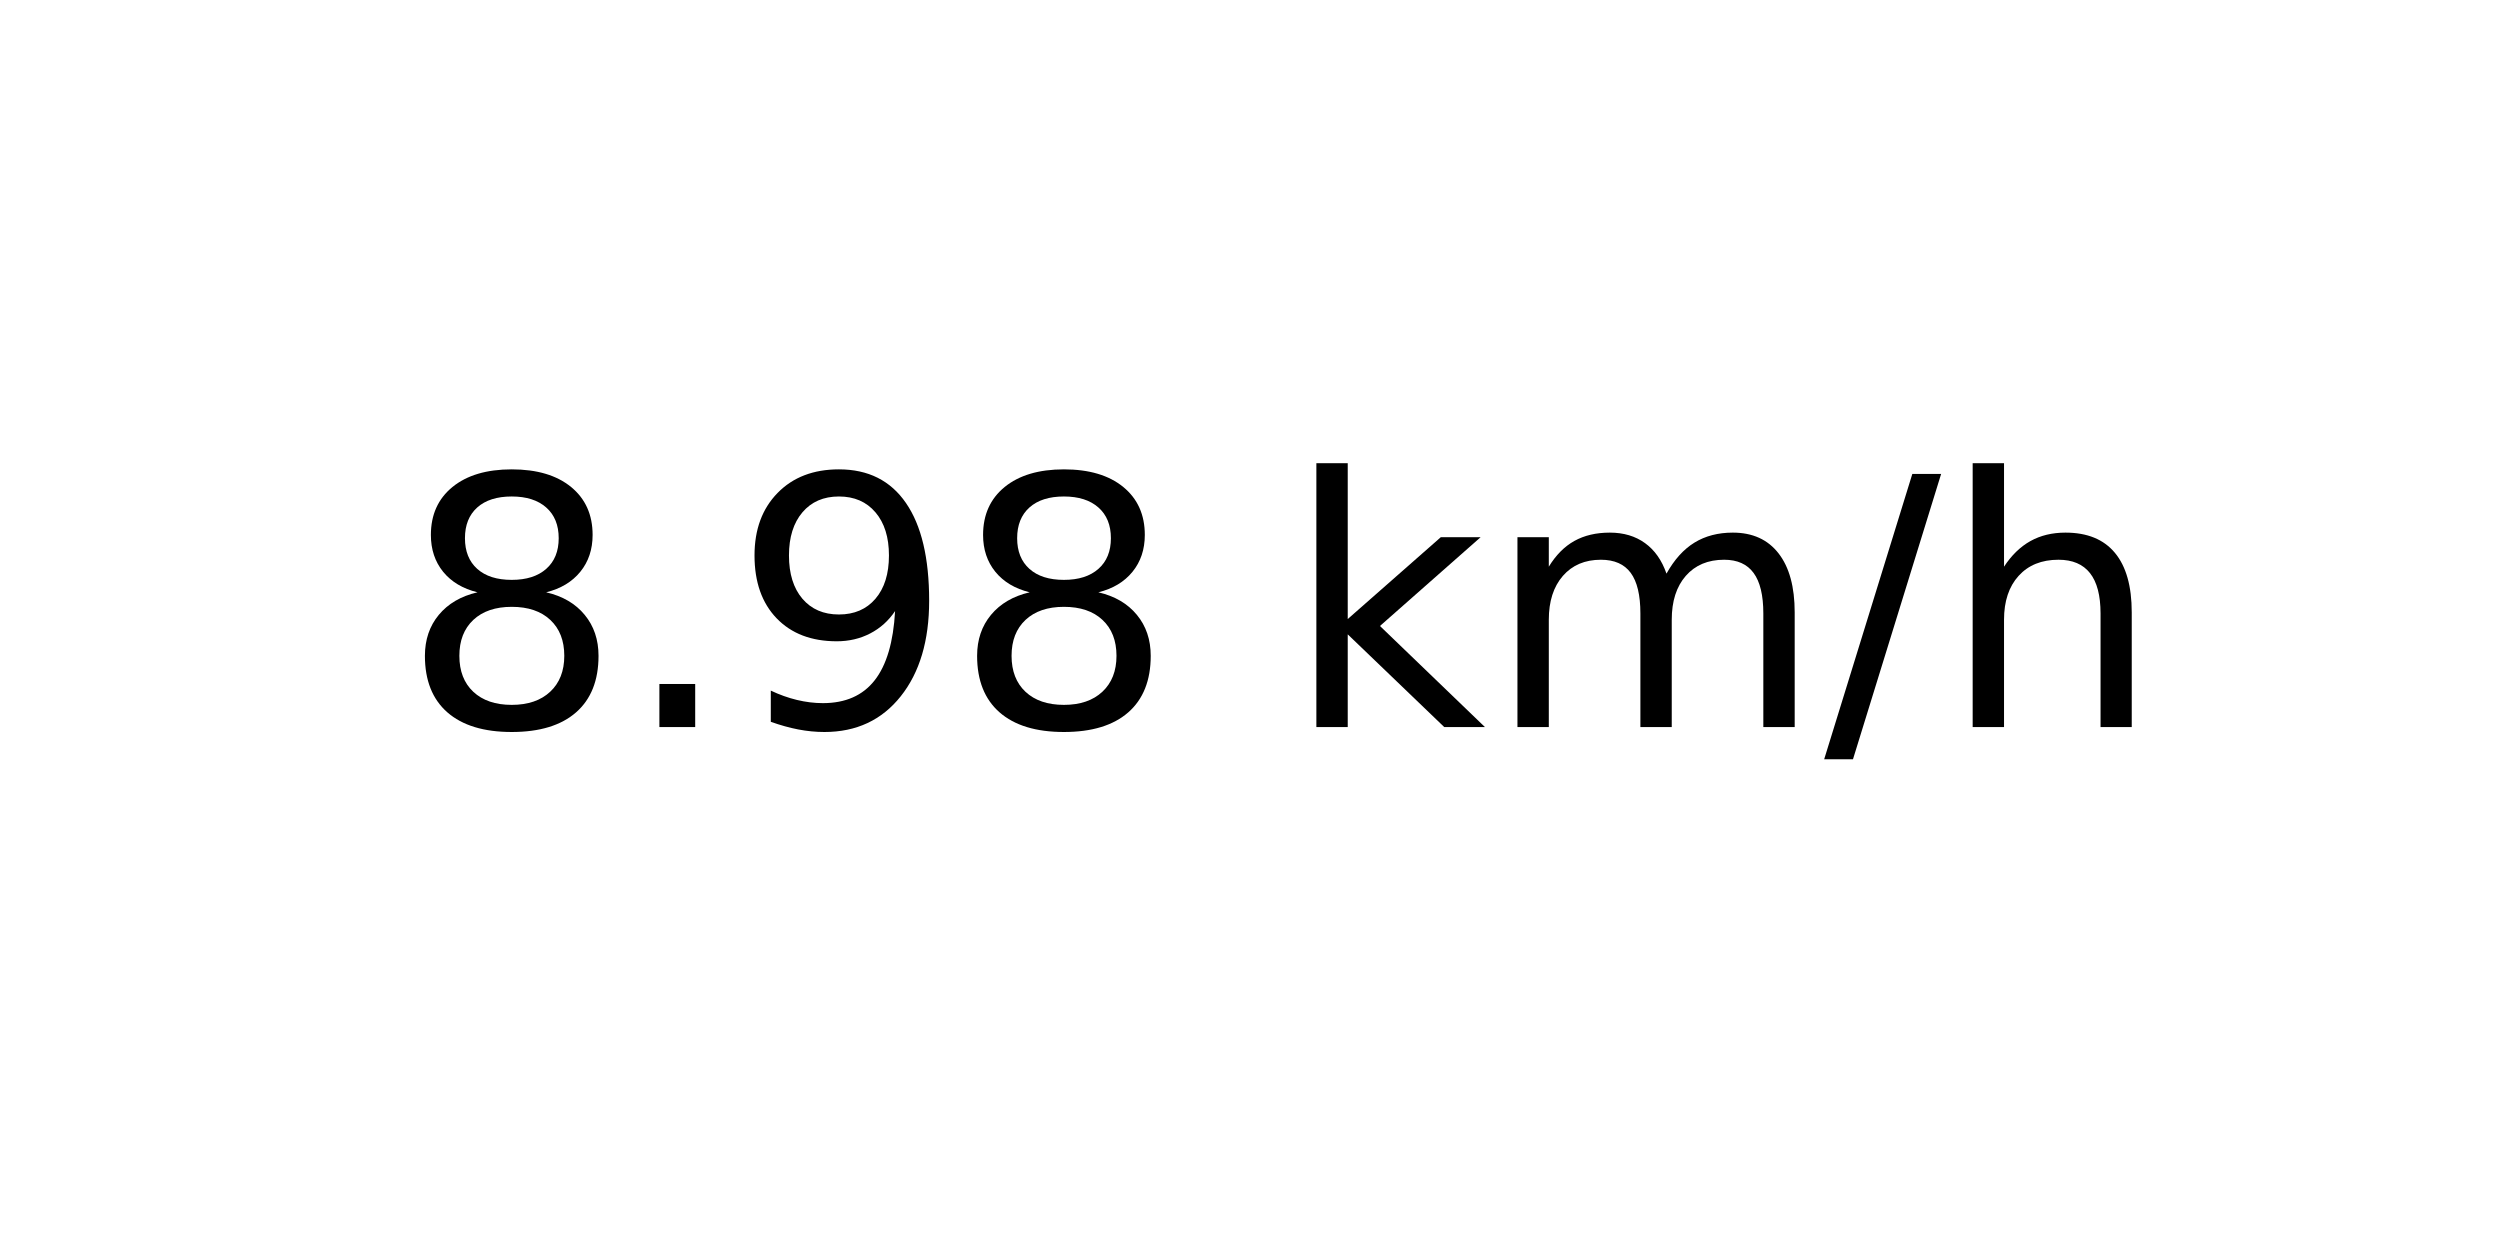
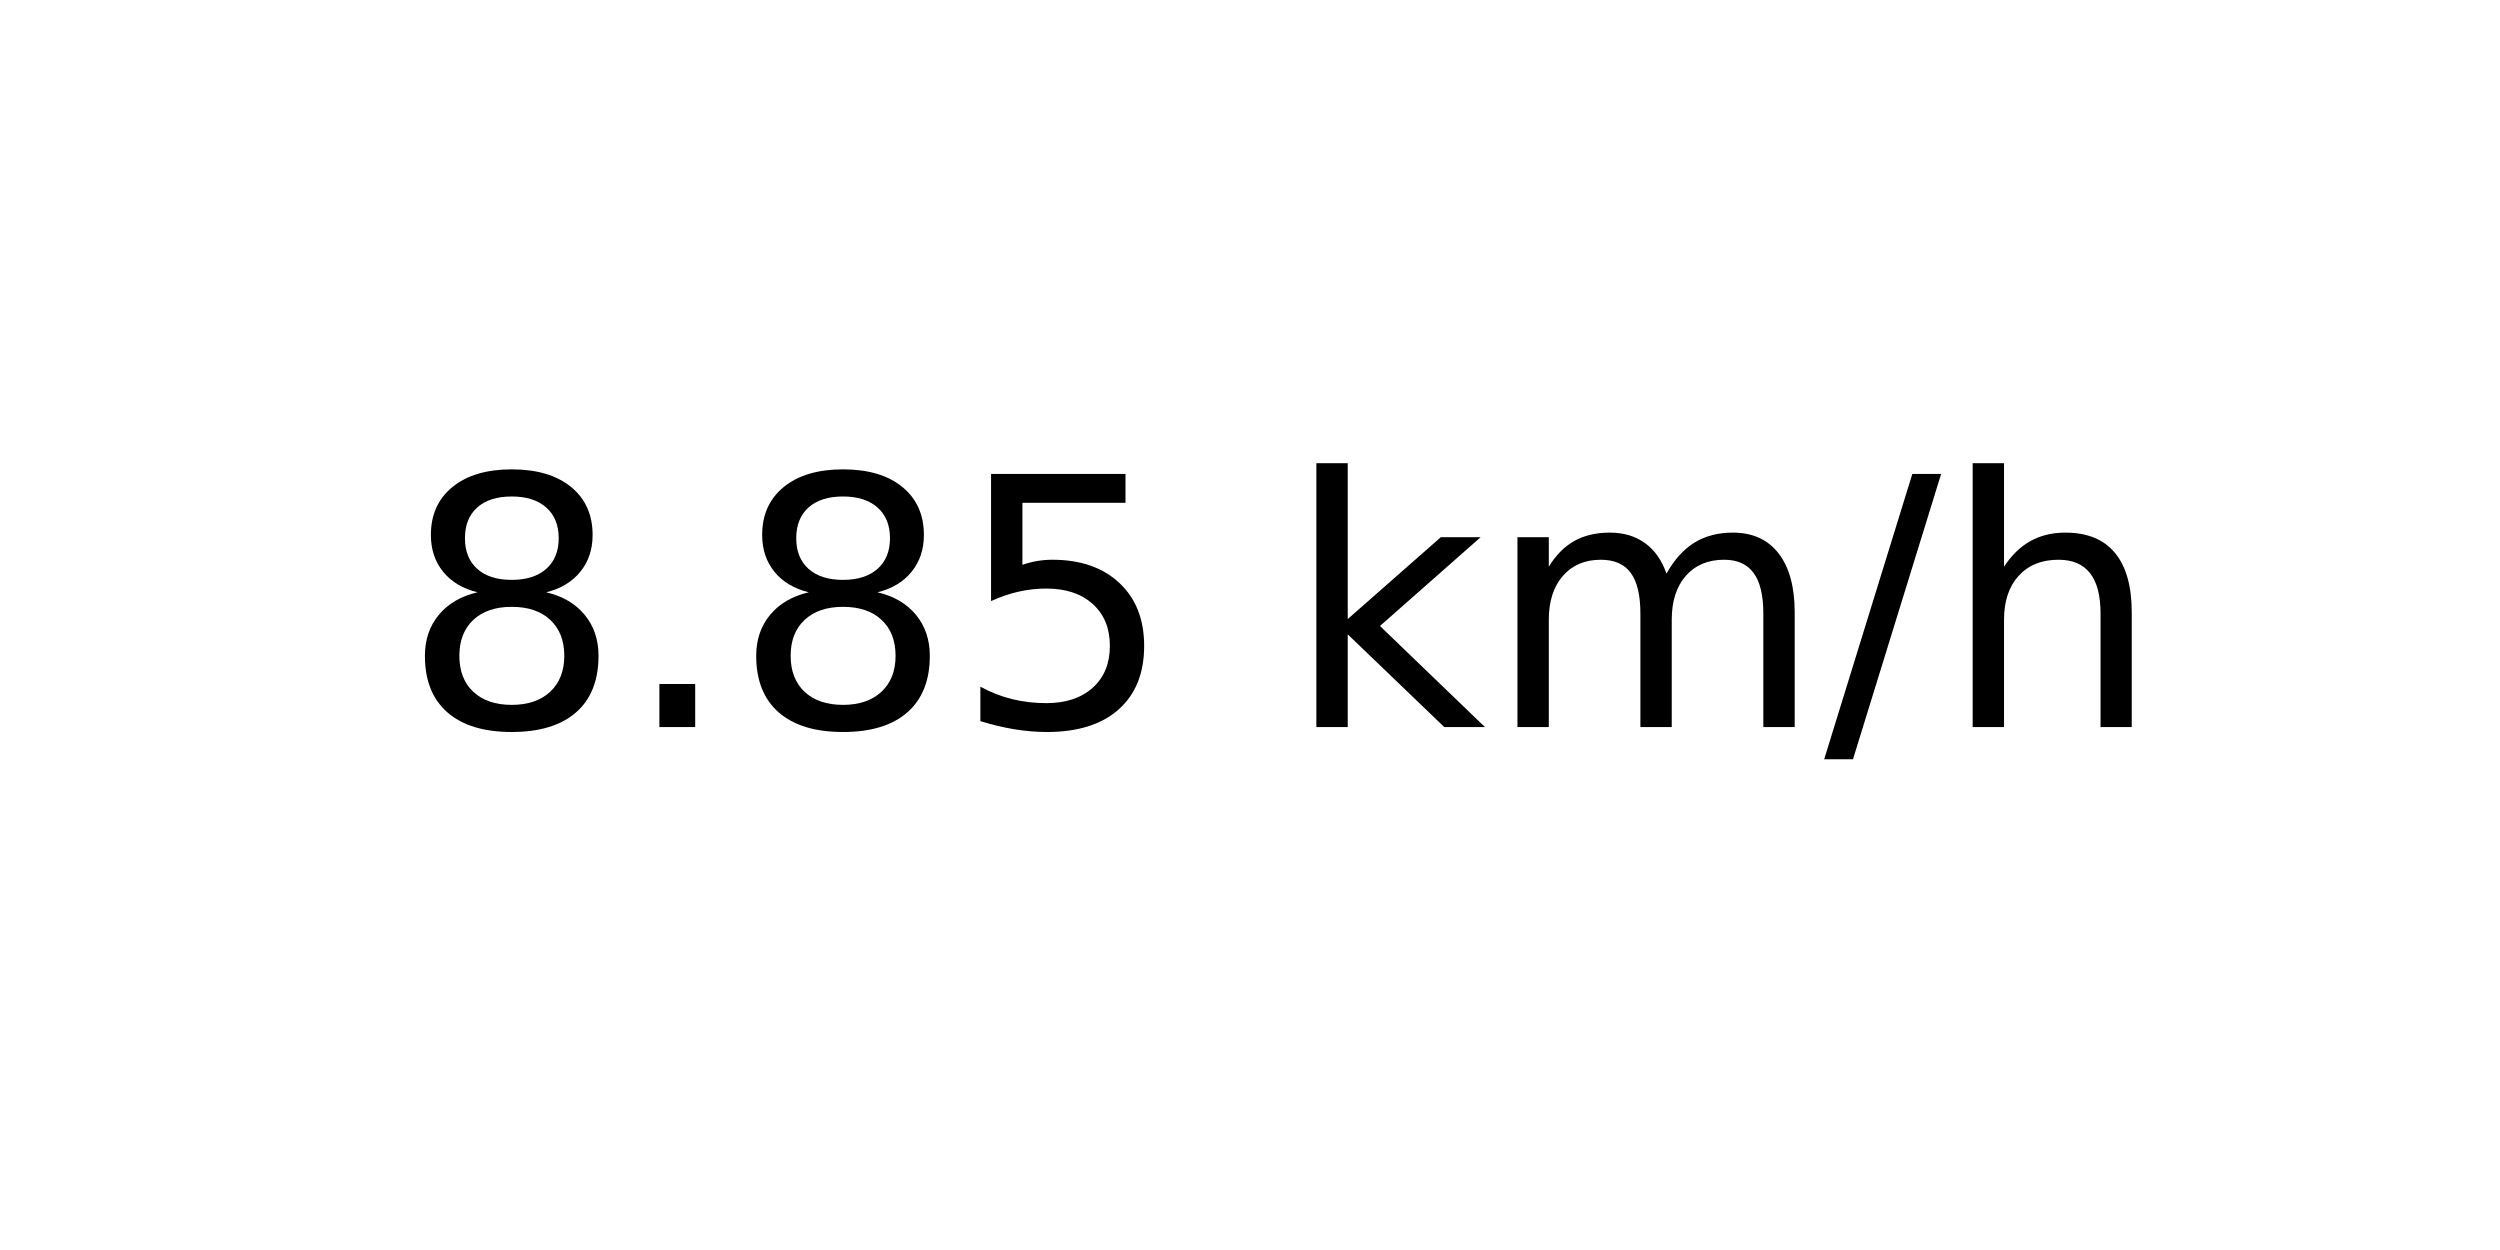
<svg xmlns="http://www.w3.org/2000/svg" xmlns:xlink="http://www.w3.org/1999/xlink" width="72pt" height="36pt" viewBox="0 0 72 36" version="1.1">
  <defs>
    <style type="text/css">*{stroke-linejoin: round; stroke-linecap: butt}</style>
  </defs>
  <g id="figure_1">
    <g id="axes_1">
      <g id="text_1">
        <g transform="translate(11.55937 20.93937) scale(0.1 -0.1)">
          <defs>
            <path id="DejaVuSans-38" d="M 2034 2216  Q 1584 2216 1326 1975  Q 1069 1734 1069 1313  Q 1069 891 1326 650  Q 1584 409 2034 409  Q 2484 409 2743 651  Q 3003 894 3003 1313  Q 3003 1734 2745 1975  Q 2488 2216 2034 2216  z M 1403 2484  Q 997 2584 770 2862  Q 544 3141 544 3541  Q 544 4100 942 4425  Q 1341 4750 2034 4750  Q 2731 4750 3128 4425  Q 3525 4100 3525 3541  Q 3525 3141 3298 2862  Q 3072 2584 2669 2484  Q 3125 2378 3379 2068  Q 3634 1759 3634 1313  Q 3634 634 3220 271  Q 2806 -91 2034 -91  Q 1263 -91 848 271  Q 434 634 434 1313  Q 434 1759 690 2068  Q 947 2378 1403 2484  z M 1172 3481  Q 1172 3119 1398 2916  Q 1625 2713 2034 2713  Q 2441 2713 2670 2916  Q 2900 3119 2900 3481  Q 2900 3844 2670 4047  Q 2441 4250 2034 4250  Q 1625 4250 1398 4047  Q 1172 3844 1172 3481  z " transform="scale(0.015625)" />
            <path id="DejaVuSans-2e" d="M 684 794  L 1344 794  L 1344 0  L 684 0  L 684 794  z " transform="scale(0.015625)" />
-             <path id="DejaVuSans-39" d="M 703 97  L 703 672  Q 941 559 1184 500  Q 1428 441 1663 441  Q 2288 441 2617 861  Q 2947 1281 2994 2138  Q 2813 1869 2534 1725  Q 2256 1581 1919 1581  Q 1219 1581 811 2004  Q 403 2428 403 3163  Q 403 3881 828 4315  Q 1253 4750 1959 4750  Q 2769 4750 3195 4129  Q 3622 3509 3622 2328  Q 3622 1225 3098 567  Q 2575 -91 1691 -91  Q 1453 -91 1209 -44  Q 966 3 703 97  z M 1959 2075  Q 2384 2075 2632 2365  Q 2881 2656 2881 3163  Q 2881 3666 2632 3958  Q 2384 4250 1959 4250  Q 1534 4250 1286 3958  Q 1038 3666 1038 3163  Q 1038 2656 1286 2365  Q 1534 2075 1959 2075  z " transform="scale(0.015625)" />
+             <path id="DejaVuSans-35" d="M 691 4666  L 3169 4666  L 3169 4134  L 1269 4134  L 1269 2991  Q 1406 3038 1543 3061  Q 1681 3084 1819 3084  Q 2600 3084 3056 2656  Q 3513 2228 3513 1497  Q 3513 744 3044 326  Q 2575 -91 1722 -91  Q 1428 -91 1123 -41  Q 819 9 494 109  L 494 744  Q 775 591 1075 516  Q 1375 441 1709 441  Q 2250 441 2565 725  Q 2881 1009 2881 1497  Q 2881 1984 2565 2268  Q 2250 2553 1709 2553  Q 1456 2553 1204 2497  Q 953 2441 691 2322  L 691 4666  z " transform="scale(0.015625)" />
            <path id="DejaVuSans-20" transform="scale(0.015625)" />
            <path id="DejaVuSans-6b" d="M 581 4863  L 1159 4863  L 1159 1991  L 2875 3500  L 3609 3500  L 1753 1863  L 3688 0  L 2938 0  L 1159 1709  L 1159 0  L 581 0  L 581 4863  z " transform="scale(0.015625)" />
            <path id="DejaVuSans-6d" d="M 3328 2828  Q 3544 3216 3844 3400  Q 4144 3584 4550 3584  Q 5097 3584 5394 3201  Q 5691 2819 5691 2113  L 5691 0  L 5113 0  L 5113 2094  Q 5113 2597 4934 2840  Q 4756 3084 4391 3084  Q 3944 3084 3684 2787  Q 3425 2491 3425 1978  L 3425 0  L 2847 0  L 2847 2094  Q 2847 2600 2669 2842  Q 2491 3084 2119 3084  Q 1678 3084 1418 2786  Q 1159 2488 1159 1978  L 1159 0  L 581 0  L 581 3500  L 1159 3500  L 1159 2956  Q 1356 3278 1631 3431  Q 1906 3584 2284 3584  Q 2666 3584 2933 3390  Q 3200 3197 3328 2828  z " transform="scale(0.015625)" />
            <path id="DejaVuSans-2f" d="M 1625 4666  L 2156 4666  L 531 -594  L 0 -594  L 1625 4666  z " transform="scale(0.015625)" />
            <path id="DejaVuSans-68" d="M 3513 2113  L 3513 0  L 2938 0  L 2938 2094  Q 2938 2591 2744 2837  Q 2550 3084 2163 3084  Q 1697 3084 1428 2787  Q 1159 2491 1159 1978  L 1159 0  L 581 0  L 581 4863  L 1159 4863  L 1159 2956  Q 1366 3272 1645 3428  Q 1925 3584 2291 3584  Q 2894 3584 3203 3211  Q 3513 2838 3513 2113  z " transform="scale(0.015625)" />
          </defs>
          <use xlink:href="#DejaVuSans-38" />
          <use xlink:href="#DejaVuSans-2e" x="63.623" />
-           <use xlink:href="#DejaVuSans-39" x="95.41" />
-           <use xlink:href="#DejaVuSans-38" x="159.033" />
+           <use xlink:href="#DejaVuSans-38" x="95.41" />
+           <use xlink:href="#DejaVuSans-35" x="159.033" />
          <use xlink:href="#DejaVuSans-20" x="222.656" />
          <use xlink:href="#DejaVuSans-6b" x="254.443" />
          <use xlink:href="#DejaVuSans-6d" x="312.354" />
          <use xlink:href="#DejaVuSans-2f" x="409.766" />
          <use xlink:href="#DejaVuSans-68" x="443.457" />
        </g>
      </g>
    </g>
  </g>
</svg>
